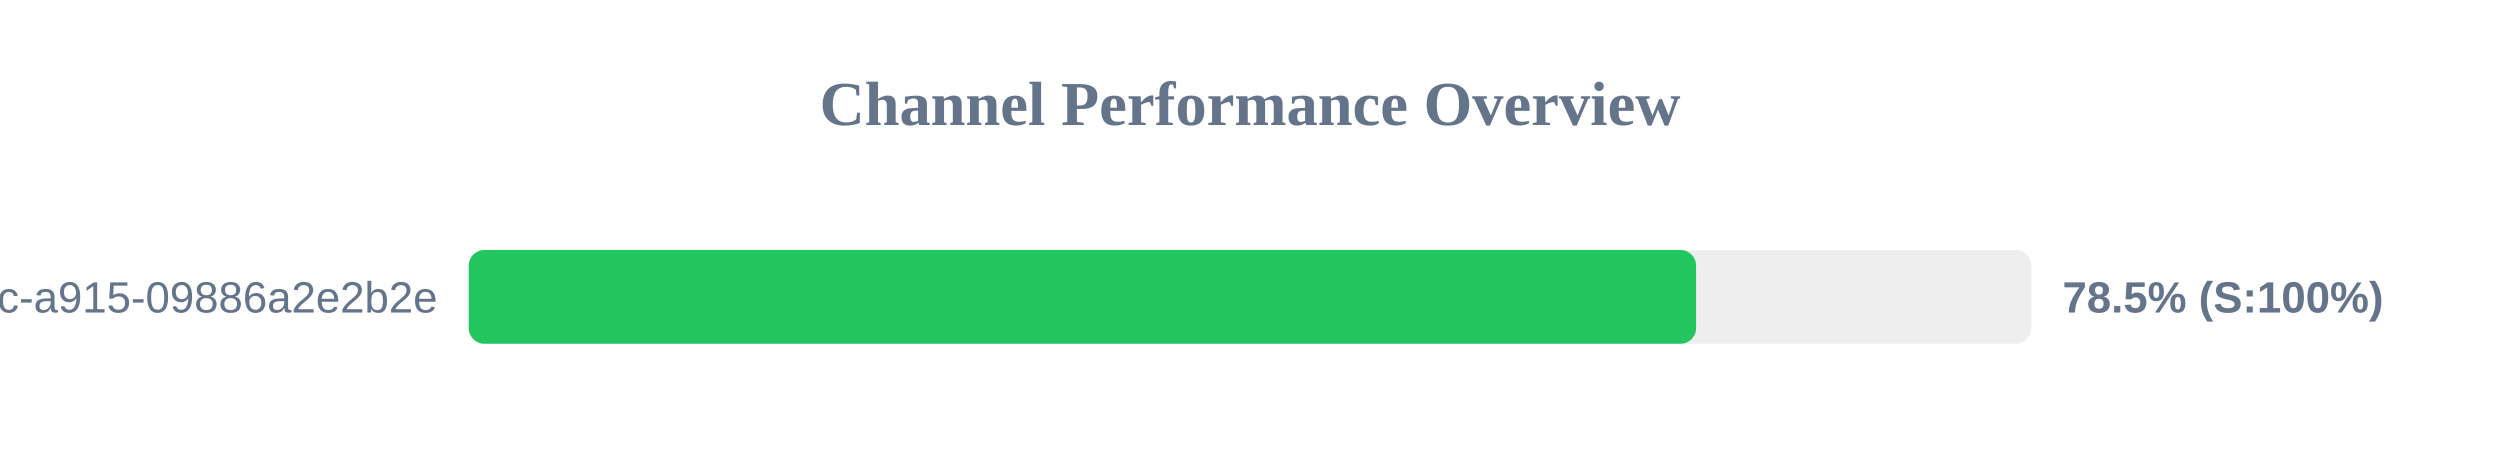
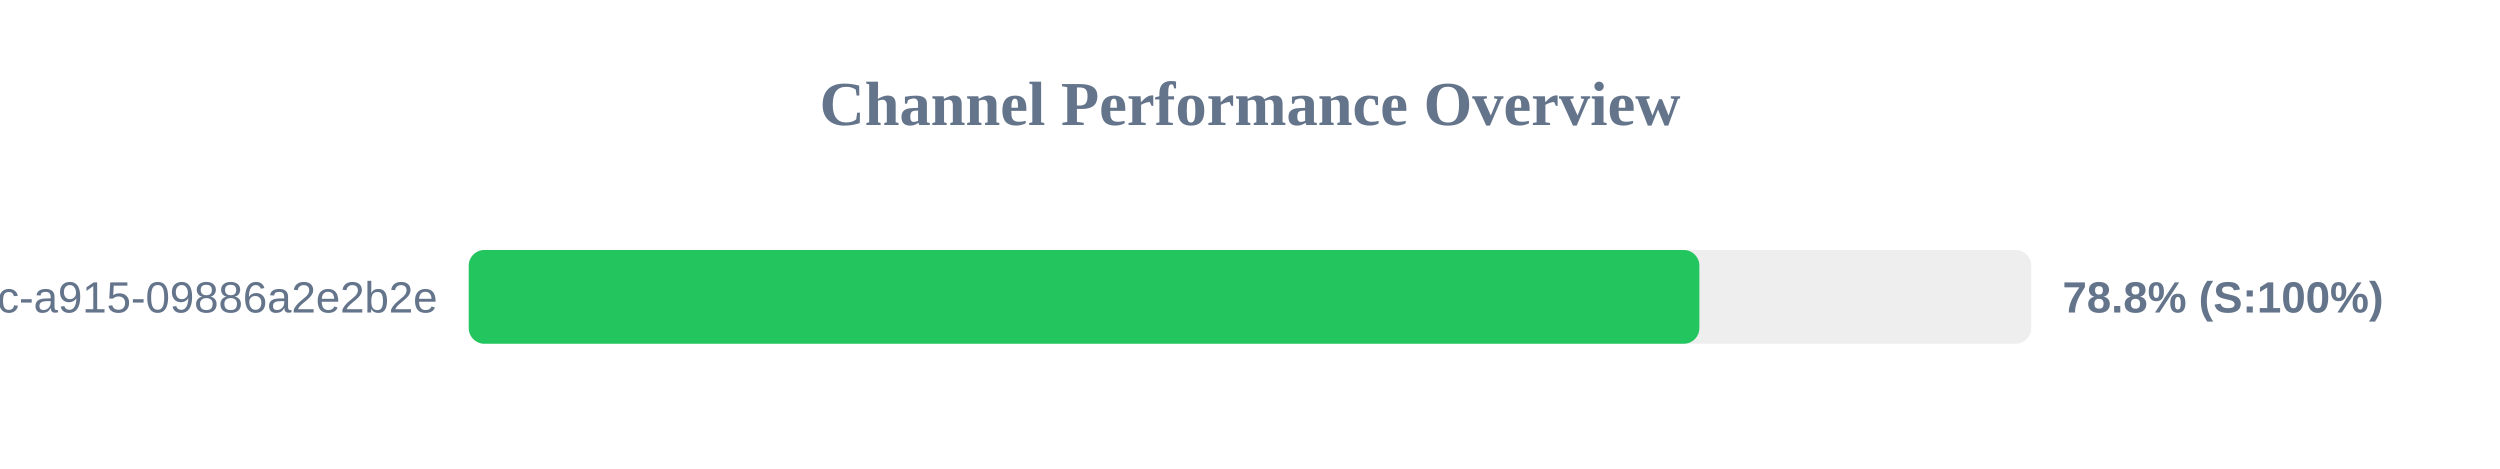
<svg xmlns="http://www.w3.org/2000/svg" width="800" height="150" version="1.1">
  <style>
        .row { font: 14px Arial; fill: #64748b; }
        .score { font: bold 14px Arial; fill: #64748b; }
    </style>
  <text x="400" y="40" text-anchor="middle" font-size="20px" font-weight="bold" fill="#64748b">Channel Performance Overview</text>
  <rect x="150" y="80" width="500" height="30" fill="#eee" rx="5" />
-   <rect x="150" y="80" width="392.75" height="30" fill="#22c55e" rx="5" />
+   <rect x="150" y="80" width="393.8" height="30" fill="#22c55e" rx="5" />
  <text x="140" y="100" text-anchor="end" class="row">?uuid=52816135-d3bc-46bc-a915-09886a2e2b2e</text>
-   <text x="660" y="100" text-anchor="start" class="score">78.5% (S:100%)</text>
+   <text x="660" y="100" text-anchor="start" class="score">78.8% (S:100%)</text>
</svg>
